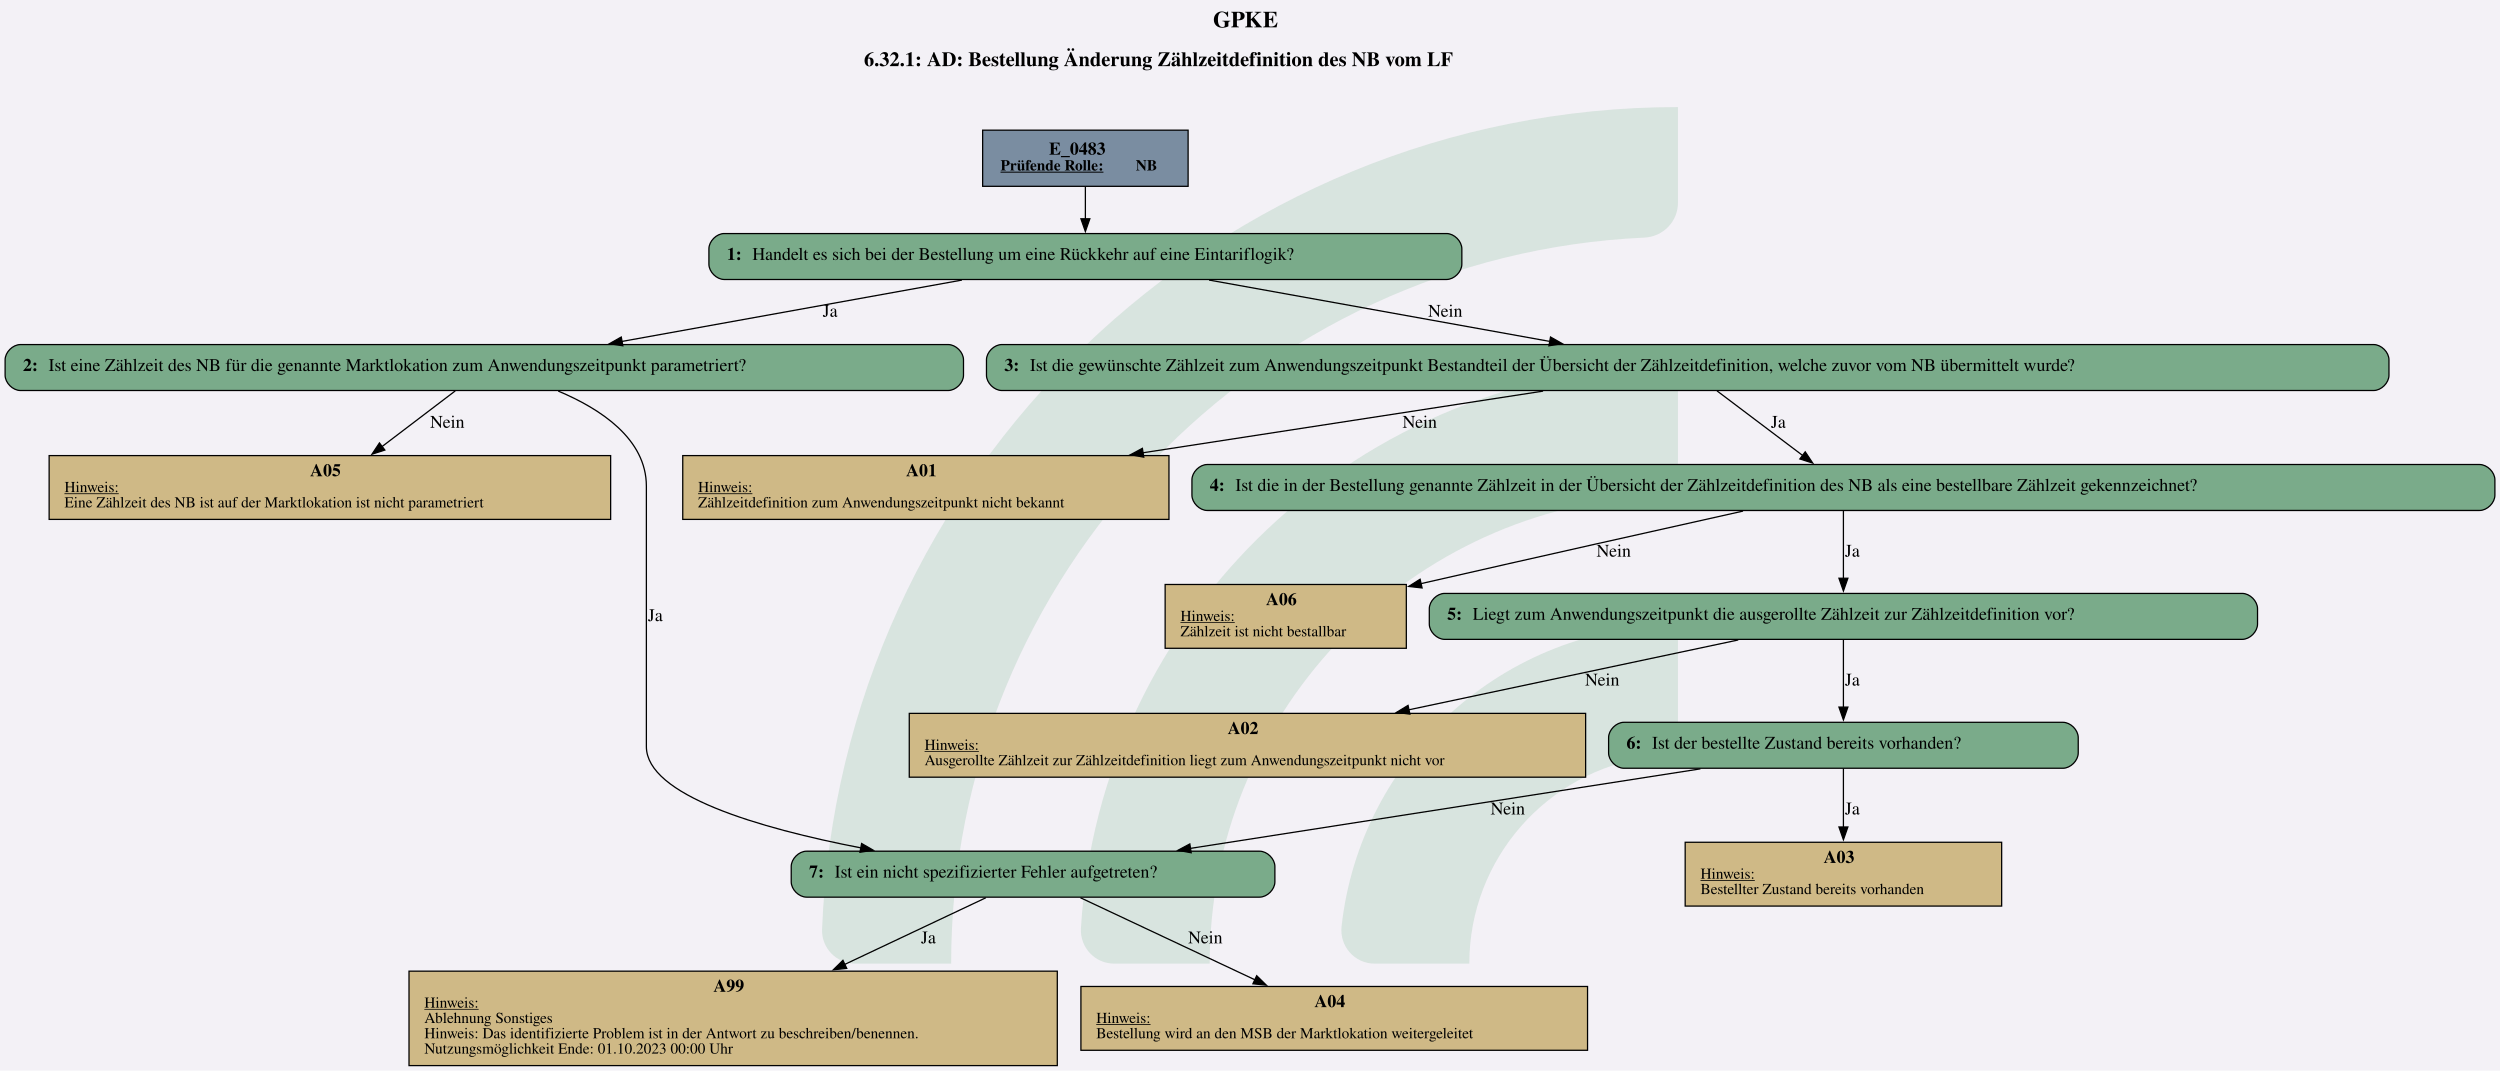
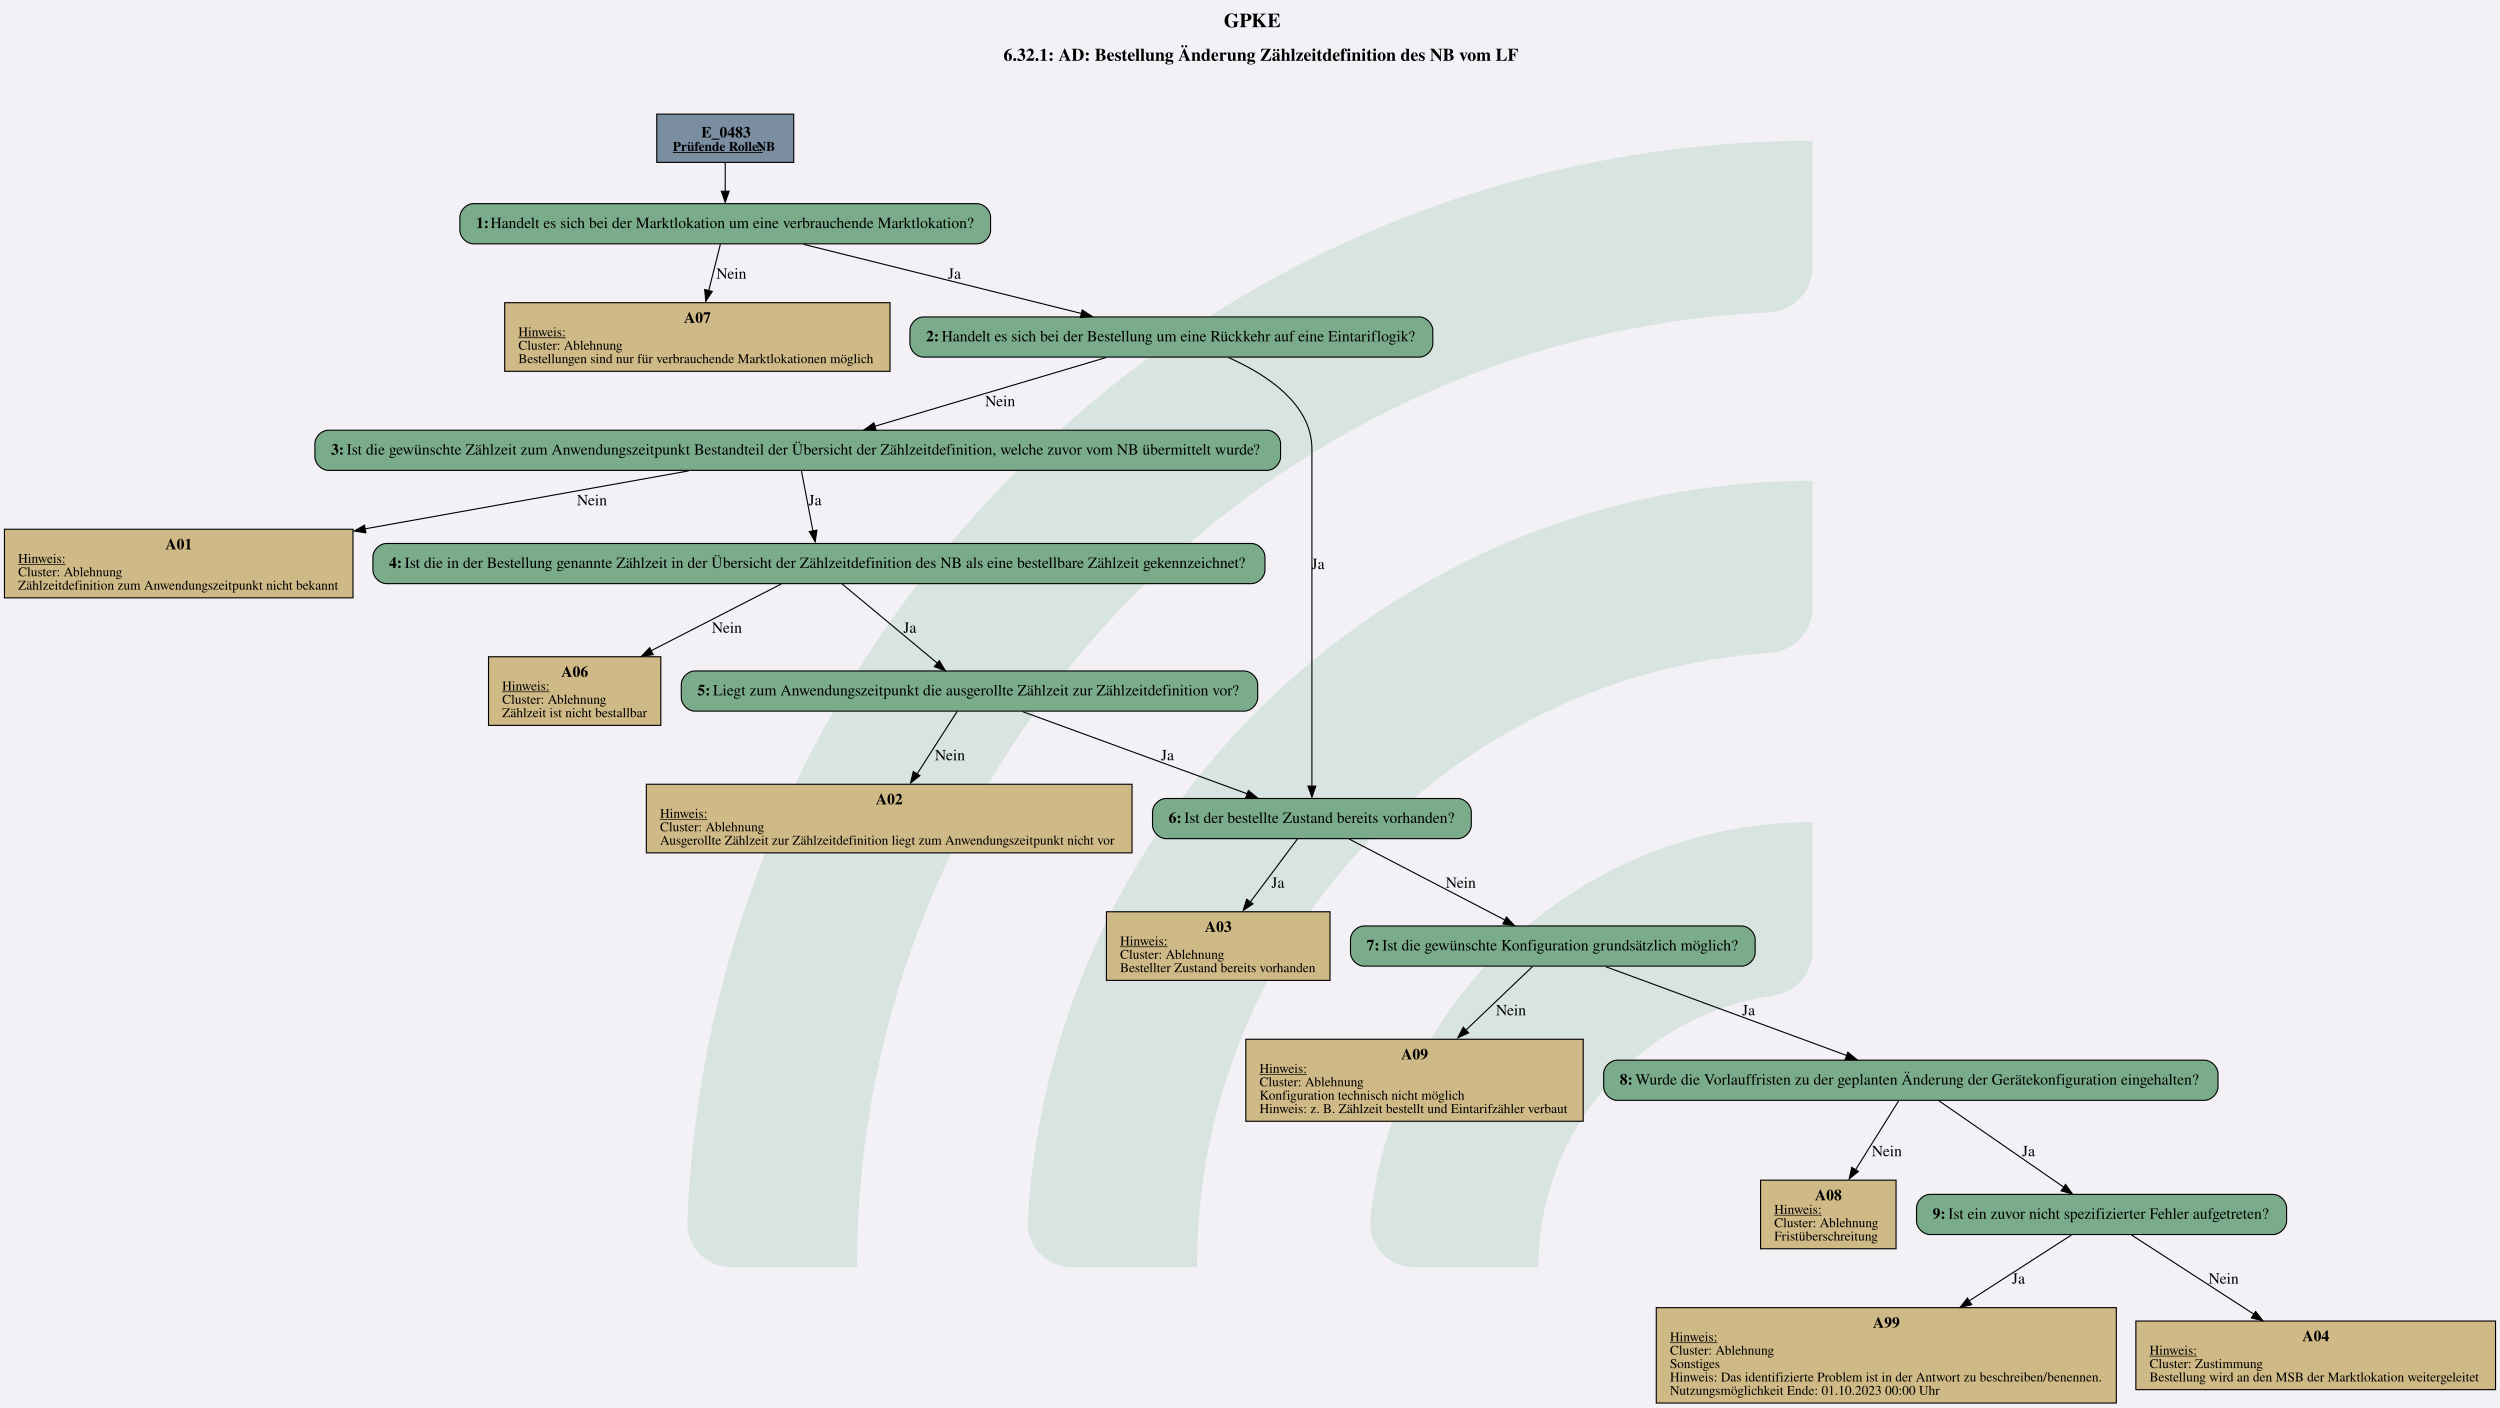
- <svg xmlns="http://www.w3.org/2000/svg" version="1.1" width="2612.0px" viewBox="0 0 2612.0 1118.667" height="1118.667px">
+ <svg xmlns="http://www.w3.org/2000/svg" version="1.1" width="2988.0px" viewBox="0 0 2988.0 1682.667" height="1682.667px">
  <g>
-     <svg version="1.1" width="2612.0px" viewBox="0 0 2612.0 1118.667" height="1118.667px">
-       <polygon fill="#f3f1f6" points="0,0 2612.0,0 2612.0,1118.667 0,1118.667" />
+     <svg version="1.1" width="2988.0px" viewBox="0 0 2988.0 1682.667" height="1682.667px">
+       <polygon fill="#f3f1f6" points="0,0 2988.0,0 2988.0,1682.667 0,1682.667" />
      <g>
-         <g transform="translate(858.8652, 111.8667) scale(1 1) translate(0, 0) scale(5.0593 5.0593) ">
+         <g transform="translate(821.4326, 168.2667) scale(1 1) translate(0, 0) scale(7.610055 7.610055) ">
          <defs id="defs2">
            <clipPath clipPathUnits="userSpaceOnUse" id="clipPath23">
              <path d="M 0,568.156 H 579.236 V 0 H 0 Z" id="path21" />
            </clipPath>
          </defs>
          <g id="layer1" transform="translate(-16.54194,-55.30527)">
            <g id="g19" clip-path="url(#clipPath23)" transform="matrix(0.3527778,0,0,-0.3527778,0.01017023,243.7368)" style="opacity:0.2">
              <g id="g25" transform="translate(122.444,32.7195)">
                <path d="m 0,0 h -56.104 c -11,0 -19.898,9.123 -19.463,20.115 10.594,267.191 231.277,481.302 501.029,481.302 v -56.02 c 0,-10.98 -8.688,-19.892 -19.658,-20.393 C 180.29,414.697 0,228.005 0,0" style="fill:#6ead83;fill-opacity:1;fill-rule:nonzero;stroke:none" id="path27" />
              </g>
              <g id="g29" transform="translate(273.7828,32.7195)">
                <path d="m 0,0 h -55.926 c -11.228,0 -20.091,9.482 -19.435,20.69 10.744,183.439 163.389,329.388 349.485,329.388 v -56.263 c 0,-10.709 -8.273,-19.617 -18.957,-20.35 C 112.819,263.696 0,144.774 0,0" style="fill:#6ead83;fill-opacity:1;fill-rule:nonzero;stroke:none" id="path31" />
              </g>
              <g id="g33" transform="translate(425.7667,32.7195)">
                <path d="m 0,0 h -55.445 c -11.653,0 -20.604,10.17 -19.334,21.753 10.866,99.032 95.031,176.341 196.919,176.341 v -57.011 c 0,-10.046 -7.283,-18.755 -17.229,-20.165 C 45.688,112.522 0,61.497 0,0" style="fill:#6ead83;fill-opacity:1;fill-rule:nonzero;stroke:none" id="path35" />
              </g>
            </g>
          </g>
        </g>
-         <svg width="1959pt" height="839pt" viewBox="0.00 0.00 1959.00 839.00">
-           <g id="graph0" class="graph" transform="scale(1 1) rotate(0) translate(4 835)">
-             <text text-anchor="start" x="946.5" y="-813.6" font-family="Times,serif" font-weight="bold" font-size="18.00">GPKE</text>
-             <text text-anchor="start" x="673" y="-783.2" font-family="Times,serif" font-weight="bold" font-size="16.00">6.32.1: AD: Bestellung Änderung Zählzeitdefinition des NB vom LF</text>
+         <svg width="2241pt" height="1262pt" viewBox="0.00 0.00 2241.48 1261.64">
+           <g id="graph0" class="graph" transform="scale(1 1) rotate(0) translate(4 1257.64)">
+             <text text-anchor="start" x="1093.24" y="-1233.54" font-family="Times,serif" font-weight="bold" font-size="18.00">GPKE</text>
+             <text text-anchor="start" x="895.74" y="-1203.44" font-family="Times,serif" font-weight="bold" font-size="16.00">6.32.1: AD: Bestellung Änderung Zählzeitdefinition des NB vom LF</text>
            <g id="node1" class="node">
-               <polygon fill="#7a8da1" stroke="black" points="927,-733 766,-733 766,-689 927,-689 927,-733" />
-               <text text-anchor="start" x="818" y="-713.8" font-family="Times,serif" font-weight="bold" font-size="14.00">E_0483</text>
-               <text text-anchor="start" x="780" y="-701.4" font-family="Times,serif" font-weight="bold" text-decoration="underline" font-size="12.00">Prüfende Rolle:</text>
-               <text text-anchor="start" x="886" y="-701.4" font-family="Times,serif" font-weight="bold" font-size="12.00"> NB</text>
+               <polygon fill="#7a8da1" stroke="black" points="707.64,-1155.64 584.84,-1155.64 584.84,-1112.36 707.64,-1112.36 707.64,-1155.64" />
+               <text text-anchor="start" x="624.74" y="-1134.7" font-family="Times,serif" font-weight="bold" font-size="14.00">E_0483</text>
+               <text text-anchor="start" x="599.24" y="-1122.6" font-family="Times,serif" font-weight="bold" text-decoration="underline" font-size="12.00">Prüfende Rolle:</text>
+               <text text-anchor="start" x="674.24" y="-1122.6" font-family="Times,serif" font-weight="bold" font-size="12.00"> NB</text>
            </g>
            <g id="node2" class="node">
-               <path fill="#7aab8a" stroke="black" d="M1129.5,-652C1129.5,-652 563.5,-652 563.5,-652 557.5,-652 551.5,-646 551.5,-640 551.5,-640 551.5,-628 551.5,-628 551.5,-622 557.5,-616 563.5,-616 563.5,-616 1129.5,-616 1129.5,-616 1135.5,-616 1141.5,-622 1141.5,-628 1141.5,-628 1141.5,-640 1141.5,-640 1141.5,-646 1135.5,-652 1129.5,-652" />
-               <text text-anchor="start" x="565.5" y="-631.3" font-family="Times,serif" font-weight="bold" font-size="14.00">1: </text>
-               <text text-anchor="start" x="585.5" y="-631.3" font-family="Times,serif" font-size="14.00">Handelt es sich bei der Bestellung um eine Rückkehr auf eine Eintariflogik?</text>
+               <path fill="#7aab8a" stroke="black" d="M872.14,-1075.36C872.14,-1075.36 420.34,-1075.36 420.34,-1075.36 414.34,-1075.36 408.34,-1069.36 408.34,-1063.36 408.34,-1063.36 408.34,-1051.36 408.34,-1051.36 408.34,-1045.36 414.34,-1039.36 420.34,-1039.36 420.34,-1039.36 872.14,-1039.36 872.14,-1039.36 878.14,-1039.36 884.14,-1045.36 884.14,-1051.36 884.14,-1051.36 884.14,-1063.36 884.14,-1063.36 884.14,-1069.36 878.14,-1075.36 872.14,-1075.36" />
+               <text text-anchor="start" x="422.74" y="-1053.46" font-family="Times,serif" font-weight="bold" font-size="14.00">1: </text>
+               <text text-anchor="start" x="435.74" y="-1053.46" font-family="Times,serif" font-size="14.00">Handelt es sich bei der Marktlokation um eine verbrauchende Marktlokation?</text>
            </g>
            <g id="edge1" class="edge">
-               <path fill="none" stroke="black" d="M846.5,-688.71C846.5,-680.82 846.5,-671.75 846.5,-663.33" />
-               <polygon fill="black" stroke="black" points="850,-663.57 846.5,-653.57 843,-663.57 850,-663.57" />
+               <path fill="none" stroke="black" d="M646.24,-1112.21C646.24,-1104.17 646.24,-1094.85 646.24,-1086.25" />
+               <polygon fill="black" stroke="black" points="649.74,-1086.52 646.24,-1076.52 642.74,-1086.52 649.74,-1086.52" />
            </g>
            <g id="node3" class="node">
-               <path fill="#7aab8a" stroke="black" d="M739,-565C739,-565 12,-565 12,-565 6,-565 0,-559 0,-553 0,-553 0,-541 0,-541 0,-535 6,-529 12,-529 12,-529 739,-529 739,-529 745,-529 751,-535 751,-541 751,-541 751,-553 751,-553 751,-559 745,-565 739,-565" />
-               <text text-anchor="start" x="14" y="-544.3" font-family="Times,serif" font-weight="bold" font-size="14.00">2: </text>
-               <text text-anchor="start" x="34" y="-544.3" font-family="Times,serif" font-size="14.00">Ist eine Zählzeit des NB für die genannte Marktlokation zum Anwendungszeitpunkt parametriert?</text>
+               <polygon fill="#cfb986" stroke="black" points="793.98,-986.56 448.5,-986.56 448.5,-925.04 793.98,-925.04 793.98,-986.56" />
+               <text text-anchor="start" x="609.24" y="-968.5" font-family="Times,serif" font-weight="bold" font-size="14.00">A07</text>
+               <text text-anchor="start" x="460.74" y="-956.4" font-family="Times,serif" text-decoration="underline" font-size="12.00">Hinweis:</text>
+               <text text-anchor="start" x="460.74" y="-944.4" font-family="Times,serif" font-size="12.00">Cluster: Ablehnung </text>
+               <text text-anchor="start" x="460.74" y="-932.4" font-family="Times,serif" font-size="12.00">Bestellungen sind nur für verbrauchende Marktlokationen möglich</text>
            </g>
            <g id="edge2" class="edge">
-               <path fill="none" stroke="black" d="M749.76,-615.54C672.24,-601.55 563.54,-581.93 483.24,-567.44" />
-               <polygon fill="black" stroke="black" points="484.06,-564.04 473.6,-565.7 482.82,-570.92 484.06,-564.04" />
-               <text text-anchor="middle" x="646.5" y="-586.8" font-family="Times,serif" font-size="14.00">Ja</text>
+               <path fill="none" stroke="black" d="M641.89,-1039.02C638.98,-1027.45 635.04,-1011.75 631.38,-997.16" />
+               <polygon fill="black" stroke="black" points="634.61,-996.66 628.78,-987.81 627.82,-998.37 634.61,-996.66" />
+               <text text-anchor="middle" x="651.74" y="-1008.06" font-family="Times,serif" font-size="14.00">Nein</text>
+             </g>
+             <g id="node4" class="node">
+               <path fill="#7aab8a" stroke="black" d="M1268.64,-973.8C1268.64,-973.8 823.84,-973.8 823.84,-973.8 817.84,-973.8 811.84,-967.8 811.84,-961.8 811.84,-961.8 811.84,-949.8 811.84,-949.8 811.84,-943.8 817.84,-937.8 823.84,-937.8 823.84,-937.8 1268.64,-937.8 1268.64,-937.8 1274.64,-937.8 1280.64,-943.8 1280.64,-949.8 1280.64,-949.8 1280.64,-961.8 1280.64,-961.8 1280.64,-967.8 1274.64,-973.8 1268.64,-973.8" />
+               <text text-anchor="start" x="826.24" y="-951.9" font-family="Times,serif" font-weight="bold" font-size="14.00">2: </text>
+               <text text-anchor="start" x="840.24" y="-951.9" font-family="Times,serif" font-size="14.00">Handelt es sich bei der Bestellung um eine Rückkehr auf eine Eintariflogik?</text>
+             </g>
+             <g id="edge3" class="edge">
+               <path fill="none" stroke="black" d="M716.37,-1038.9C785.99,-1021.58 892.6,-995.04 965.66,-976.86" />
+               <polygon fill="black" stroke="black" points="966.33,-980.05 975.19,-974.24 964.64,-973.25 966.33,-980.05" />
+               <text text-anchor="middle" x="851.74" y="-1008.06" font-family="Times,serif" font-size="14.00">Ja</text>
            </g>
            <g id="node5" class="node">
-               <path fill="#7aab8a" stroke="black" d="M1856,-565C1856,-565 781,-565 781,-565 775,-565 769,-559 769,-553 769,-553 769,-541 769,-541 769,-535 775,-529 781,-529 781,-529 1856,-529 1856,-529 1862,-529 1868,-535 1868,-541 1868,-541 1868,-553 1868,-553 1868,-559 1862,-565 1856,-565" />
-               <text text-anchor="start" x="783" y="-544.3" font-family="Times,serif" font-weight="bold" font-size="14.00">3: </text>
-               <text text-anchor="start" x="803" y="-544.3" font-family="Times,serif" font-size="14.00">Ist die gewünschte Zählzeit zum Anwendungszeitpunkt Bestandteil der Übersicht der Zählzeitdefinition, welche zuvor vom NB übermittelt wurde?</text>
-             </g>
-             <g id="edge3" class="edge">
-               <path fill="none" stroke="black" d="M943.44,-615.54C1021.13,-601.55 1130.06,-581.93 1210.53,-567.44" />
-               <polygon fill="black" stroke="black" points="1210.98,-570.92 1220.2,-565.7 1209.74,-564.03 1210.98,-570.92" />
-               <text text-anchor="middle" x="1128.5" y="-586.8" font-family="Times,serif" font-size="14.00">Nein</text>
-             </g>
-             <g id="node4" class="node">
-               <polygon fill="#cfb986" stroke="black" points="474.5,-478 34.5,-478 34.5,-428 474.5,-428 474.5,-478" />
-               <text text-anchor="start" x="239" y="-461.8" font-family="Times,serif" font-weight="bold" font-size="14.00">A05</text>
-               <text text-anchor="start" x="46.5" y="-449.4" font-family="Times,serif" text-decoration="underline" font-size="12.00">Hinweis:</text>
-               <text text-anchor="start" x="46.5" y="-437.4" font-family="Times,serif" font-size="12.00">Eine Zählzeit des NB ist auf der Marktlokation ist nicht parametriert</text>
+               <path fill="#7aab8a" stroke="black" d="M1132.14,-872.24C1132.14,-872.24 290.34,-872.24 290.34,-872.24 284.34,-872.24 278.34,-866.24 278.34,-860.24 278.34,-860.24 278.34,-848.24 278.34,-848.24 278.34,-842.24 284.34,-836.24 290.34,-836.24 290.34,-836.24 1132.14,-836.24 1132.14,-836.24 1138.14,-836.24 1144.14,-842.24 1144.14,-848.24 1144.14,-848.24 1144.14,-860.24 1144.14,-860.24 1144.14,-866.24 1138.14,-872.24 1132.14,-872.24" />
+               <text text-anchor="start" x="292.74" y="-850.34" font-family="Times,serif" font-weight="bold" font-size="14.00">3: </text>
+               <text text-anchor="start" x="306.74" y="-850.34" font-family="Times,serif" font-size="14.00">Ist die gewünschte Zählzeit zum Anwendungszeitpunkt Bestandteil der Übersicht der Zählzeitdefinition, welche zuvor vom NB übermittelt wurde?</text>
+             </g>
+             <g id="edge5" class="edge">
+               <path fill="none" stroke="black" d="M987.5,-937.34C929.68,-920.16 841.38,-893.92 780.24,-875.75" />
+               <polygon fill="black" stroke="black" points="781.49,-872.17 770.91,-872.68 779.5,-878.88 781.49,-872.17" />
+               <text text-anchor="middle" x="892.74" y="-893.74" font-family="Times,serif" font-size="14.00">Nein</text>
+             </g>
+             <g id="node11" class="node">
+               <path fill="#7aab8a" stroke="black" d="M1303.14,-542.04C1303.14,-542.04 1041.34,-542.04 1041.34,-542.04 1035.34,-542.04 1029.34,-536.04 1029.34,-530.04 1029.34,-530.04 1029.34,-518.04 1029.34,-518.04 1029.34,-512.04 1035.34,-506.04 1041.34,-506.04 1041.34,-506.04 1303.14,-506.04 1303.14,-506.04 1309.14,-506.04 1315.14,-512.04 1315.14,-518.04 1315.14,-518.04 1315.14,-530.04 1315.14,-530.04 1315.14,-536.04 1309.14,-542.04 1303.14,-542.04" />
+               <text text-anchor="start" x="1043.74" y="-520.14" font-family="Times,serif" font-weight="bold" font-size="14.00">6: </text>
+               <text text-anchor="start" x="1057.74" y="-520.14" font-family="Times,serif" font-size="14.00">Ist der bestellte Zustand bereits vorhanden?</text>
            </g>
            <g id="edge4" class="edge">
-               <path fill="none" stroke="black" d="M352.74,-528.7C336.62,-516.44 314.55,-499.66 295.41,-485.11" />
-               <polygon fill="black" stroke="black" points="297.57,-482.35 287.49,-479.09 293.34,-487.92 297.57,-482.35" />
-               <text text-anchor="middle" x="346.5" y="-499.8" font-family="Times,serif" font-size="14.00">Nein</text>
+               <path fill="none" stroke="black" d="M1097.49,-937.36C1132.37,-921.87 1172.24,-895.39 1172.24,-855.24 1172.24,-855.24 1172.24,-855.24 1172.24,-637.36 1172.24,-608.63 1172.24,-575.77 1172.24,-553.05" />
+               <polygon fill="black" stroke="black" points="1175.74,-553.17 1172.24,-543.17 1168.74,-553.17 1175.74,-553.17" />
+               <text text-anchor="middle" x="1177.74" y="-747.78" font-family="Times,serif" font-size="14.00">Ja</text>
+             </g>
+             <g id="node6" class="node">
+               <polygon fill="#cfb986" stroke="black" points="312.48,-783.44 0,-783.44 0,-721.92 312.48,-721.92 312.48,-783.44" />
+               <text text-anchor="start" x="144.24" y="-765.38" font-family="Times,serif" font-weight="bold" font-size="14.00">A01</text>
+               <text text-anchor="start" x="12.24" y="-753.28" font-family="Times,serif" text-decoration="underline" font-size="12.00">Hinweis:</text>
+               <text text-anchor="start" x="12.24" y="-741.28" font-family="Times,serif" font-size="12.00">Cluster: Ablehnung </text>
+               <text text-anchor="start" x="12.24" y="-729.28" font-family="Times,serif" font-size="12.00">Zählzeitdefinition zum Anwendungszeitpunkt nicht bekannt</text>
+             </g>
+             <g id="edge6" class="edge">
+               <path fill="none" stroke="black" d="M613.46,-835.78C537.2,-822.15 428.28,-802.67 323.36,-783.82" />
+               <polygon fill="black" stroke="black" points="324.03,-780.2 313.57,-781.88 322.79,-787.09 324.03,-780.2" />
+               <text text-anchor="middle" x="526.74" y="-804.94" font-family="Times,serif" font-size="14.00">Nein</text>
+             </g>
+             <g id="node7" class="node">
+               <path fill="#7aab8a" stroke="black" d="M1118.14,-770.68C1118.14,-770.68 342.34,-770.68 342.34,-770.68 336.34,-770.68 330.34,-764.68 330.34,-758.68 330.34,-758.68 330.34,-746.68 330.34,-746.68 330.34,-740.68 336.34,-734.68 342.34,-734.68 342.34,-734.68 1118.14,-734.68 1118.14,-734.68 1124.14,-734.68 1130.14,-740.68 1130.14,-746.68 1130.14,-746.68 1130.14,-758.68 1130.14,-758.68 1130.14,-764.68 1124.14,-770.68 1118.14,-770.68" />
+               <text text-anchor="start" x="344.74" y="-748.78" font-family="Times,serif" font-weight="bold" font-size="14.00">4: </text>
+               <text text-anchor="start" x="358.74" y="-748.78" font-family="Times,serif" font-size="14.00">Ist die in der Bestellung genannte Zählzeit in der Übersicht der Zählzeitdefinition des NB als eine bestellbare Zählzeit gekennzeichnet?</text>
+             </g>
+             <g id="edge7" class="edge">
+               <path fill="none" stroke="black" d="M714.55,-835.9C717.39,-821 721.55,-799.23 724.87,-781.84" />
+               <polygon fill="black" stroke="black" points="728.47,-782.64 726.9,-772.16 721.59,-781.32 728.47,-782.64" />
+               <text text-anchor="middle" x="726.74" y="-804.94" font-family="Times,serif" font-size="14.00">Ja</text>
+             </g>
+             <g id="node8" class="node">
+               <polygon fill="#cfb986" stroke="black" points="588.48,-669.12 434,-669.12 434,-607.6 588.48,-607.6 588.48,-669.12" />
+               <text text-anchor="start" x="499.24" y="-651.06" font-family="Times,serif" font-weight="bold" font-size="14.00">A06</text>
+               <text text-anchor="start" x="446.24" y="-638.96" font-family="Times,serif" text-decoration="underline" font-size="12.00">Hinweis:</text>
+               <text text-anchor="start" x="446.24" y="-626.96" font-family="Times,serif" font-size="12.00">Cluster: Ablehnung </text>
+               <text text-anchor="start" x="446.24" y="-614.96" font-family="Times,serif" font-size="12.00">Zählzeit ist nicht bestallbar</text>
+             </g>
+             <g id="edge8" class="edge">
+               <path fill="none" stroke="black" d="M696.5,-734.38C665.53,-718.49 618.7,-694.47 579.87,-674.56" />
+               <polygon fill="black" stroke="black" points="581.68,-671.04 571.19,-669.59 578.49,-677.27 581.68,-671.04" />
+               <text text-anchor="middle" x="647.74" y="-690.62" font-family="Times,serif" font-size="14.00">Nein</text>
+             </g>
+             <g id="node9" class="node">
+               <path fill="#7aab8a" stroke="black" d="M1111.64,-656.36C1111.64,-656.36 618.84,-656.36 618.84,-656.36 612.84,-656.36 606.84,-650.36 606.84,-644.36 606.84,-644.36 606.84,-632.36 606.84,-632.36 606.84,-626.36 612.84,-620.36 618.84,-620.36 618.84,-620.36 1111.64,-620.36 1111.64,-620.36 1117.64,-620.36 1123.64,-626.36 1123.64,-632.36 1123.64,-632.36 1123.64,-644.36 1123.64,-644.36 1123.64,-650.36 1117.64,-656.36 1111.64,-656.36" />
+               <text text-anchor="start" x="621.24" y="-634.46" font-family="Times,serif" font-weight="bold" font-size="14.00">5: </text>
+               <text text-anchor="start" x="635.24" y="-634.46" font-family="Times,serif" font-size="14.00">Liegt zum Anwendungszeitpunkt die ausgerollte Zählzeit zur Zählzeitdefinition vor?</text>
+             </g>
+             <g id="edge9" class="edge">
+               <path fill="none" stroke="black" d="M751.04,-734.38C773.9,-715.36 810.77,-684.68 836.41,-663.35" />
+               <polygon fill="black" stroke="black" points="838.19,-665.59 843.64,-656.5 833.71,-660.2 838.19,-665.59" />
+               <text text-anchor="middle" x="811.74" y="-690.62" font-family="Times,serif" font-size="14.00">Ja</text>
+             </g>
+             <g id="node10" class="node">
+               <polygon fill="#cfb986" stroke="black" points="1010.98,-554.8 575.5,-554.8 575.5,-493.28 1010.98,-493.28 1010.98,-554.8" />
+               <text text-anchor="start" x="781.24" y="-536.74" font-family="Times,serif" font-weight="bold" font-size="14.00">A02</text>
+               <text text-anchor="start" x="587.74" y="-524.64" font-family="Times,serif" text-decoration="underline" font-size="12.00">Hinweis:</text>
+               <text text-anchor="start" x="587.74" y="-512.64" font-family="Times,serif" font-size="12.00">Cluster: Ablehnung </text>
+               <text text-anchor="start" x="587.74" y="-500.64" font-family="Times,serif" font-size="12.00">Ausgerollte Zählzeit zur Zählzeitdefinition liegt zum Anwendungszeitpunkt nicht vor</text>
+             </g>
+             <g id="edge10" class="edge">
+               <path fill="none" stroke="black" d="M854.3,-620.3C844.77,-605.43 830.58,-583.29 818.28,-564.1" />
+               <polygon fill="black" stroke="black" points="820.76,-562.49 812.42,-555.96 814.87,-566.27 820.76,-562.49" />
+               <text text-anchor="middle" x="847.74" y="-576.3" font-family="Times,serif" font-size="14.00">Nein</text>
+             </g>
+             <g id="edge11" class="edge">
+               <path fill="none" stroke="black" d="M912.87,-619.93C967.21,-600.05 1056.05,-567.55 1114.34,-546.22" />
+               <polygon fill="black" stroke="black" points="1115.31,-549.23 1123.5,-542.51 1112.9,-542.66 1115.31,-549.23" />
+               <text text-anchor="middle" x="1042.74" y="-576.3" font-family="Times,serif" font-size="14.00">Ja</text>
+             </g>
+             <g id="node12" class="node">
+               <polygon fill="#cfb986" stroke="black" points="1188.48,-440.48 988,-440.48 988,-378.96 1188.48,-378.96 1188.48,-440.48" />
+               <text text-anchor="start" x="1076.24" y="-422.42" font-family="Times,serif" font-weight="bold" font-size="14.00">A03</text>
+               <text text-anchor="start" x="1000.24" y="-410.32" font-family="Times,serif" text-decoration="underline" font-size="12.00">Hinweis:</text>
+               <text text-anchor="start" x="1000.24" y="-398.32" font-family="Times,serif" font-size="12.00">Cluster: Ablehnung </text>
+               <text text-anchor="start" x="1000.24" y="-386.32" font-family="Times,serif" font-size="12.00">Bestellter Zustand bereits vorhanden</text>
+             </g>
+             <g id="edge12" class="edge">
+               <path fill="none" stroke="black" d="M1159.48,-505.98C1148.26,-490.97 1131.5,-468.57 1117.06,-449.26" />
+               <polygon fill="black" stroke="black" points="1119.41,-447.55 1110.62,-441.64 1113.8,-451.75 1119.41,-447.55" />
+               <text text-anchor="middle" x="1141.74" y="-461.98" font-family="Times,serif" font-size="14.00">Ja</text>
            </g>
            <g id="node13" class="node">
-               <path fill="#7aab8a" stroke="black" d="M983,-168C983,-168 628,-168 628,-168 622,-168 616,-162 616,-156 616,-156 616,-144 616,-144 616,-138 622,-132 628,-132 628,-132 983,-132 983,-132 989,-132 995,-138 995,-144 995,-144 995,-156 995,-156 995,-162 989,-168 983,-168" />
-               <text text-anchor="start" x="630" y="-147.3" font-family="Times,serif" font-weight="bold" font-size="14.00">7: </text>
-               <text text-anchor="start" x="650" y="-147.3" font-family="Times,serif" font-size="14.00">Ist ein nicht spezifizierter Fehler aufgetreten?</text>
-             </g>
-             <g id="edge5" class="edge">
-               <path fill="none" stroke="black" d="M433.43,-528.56C466.92,-514.5 502.5,-490.89 502.5,-454 502.5,-454 502.5,-454 502.5,-250 502.5,-211.93 590,-186.19 670.96,-170.52" />
-               <polygon fill="black" stroke="black" points="671.16,-174.04 680.33,-168.75 669.86,-167.16 671.16,-174.04" />
-               <text text-anchor="middle" x="509.5" y="-348.3" font-family="Times,serif" font-size="14.00">Ja</text>
-             </g>
-             <g id="node6" class="node">
-               <polygon fill="#cfb986" stroke="black" points="912,-478 531,-478 531,-428 912,-428 912,-478" />
-               <text text-anchor="start" x="706" y="-461.8" font-family="Times,serif" font-weight="bold" font-size="14.00">A01</text>
-               <text text-anchor="start" x="543" y="-449.4" font-family="Times,serif" text-decoration="underline" font-size="12.00">Hinweis:</text>
-               <text text-anchor="start" x="543" y="-437.4" font-family="Times,serif" font-size="12.00">Zählzeitdefinition zum Anwendungszeitpunkt nicht bekannt</text>
-             </g>
-             <g id="edge6" class="edge">
-               <path fill="none" stroke="black" d="M1205.16,-528.53C1116.58,-514.88 992.05,-495.69 891.53,-480.2" />
-               <polygon fill="black" stroke="black" points="892.25,-476.77 881.83,-478.71 891.18,-483.69 892.25,-476.77" />
-               <text text-anchor="middle" x="1108.5" y="-499.8" font-family="Times,serif" font-size="14.00">Nein</text>
-             </g>
-             <g id="node7" class="node">
-               <path fill="#7aab8a" stroke="black" d="M1939,-471C1939,-471 942,-471 942,-471 936,-471 930,-465 930,-459 930,-459 930,-447 930,-447 930,-441 936,-435 942,-435 942,-435 1939,-435 1939,-435 1945,-435 1951,-441 1951,-447 1951,-447 1951,-459 1951,-459 1951,-465 1945,-471 1939,-471" />
-               <text text-anchor="start" x="944" y="-450.3" font-family="Times,serif" font-weight="bold" font-size="14.00">4: </text>
-               <text text-anchor="start" x="964" y="-450.3" font-family="Times,serif" font-size="14.00">Ist die in der Bestellung genannte Zählzeit in der Übersicht der Zählzeitdefinition des NB als eine bestellbare Zählzeit gekennzeichnet?</text>
-             </g>
-             <g id="edge7" class="edge">
-               <path fill="none" stroke="black" d="M1341.45,-528.7C1360.45,-514.37 1387.65,-493.86 1408.74,-477.95" />
-               <polygon fill="black" stroke="black" points="1410.57,-480.95 1416.45,-472.14 1406.36,-475.36 1410.57,-480.95" />
-               <text text-anchor="middle" x="1389.5" y="-499.8" font-family="Times,serif" font-size="14.00">Ja</text>
-             </g>
-             <g id="node8" class="node">
-               <polygon fill="#cfb986" stroke="black" points="1098,-377 909,-377 909,-327 1098,-327 1098,-377" />
-               <text text-anchor="start" x="988" y="-360.8" font-family="Times,serif" font-weight="bold" font-size="14.00">A06</text>
-               <text text-anchor="start" x="921" y="-348.4" font-family="Times,serif" text-decoration="underline" font-size="12.00">Hinweis:</text>
-               <text text-anchor="start" x="921" y="-336.4" font-family="Times,serif" font-size="12.00">Zählzeit ist nicht bestallbar</text>
-             </g>
-             <g id="edge8" class="edge">
-               <path fill="none" stroke="black" d="M1361.84,-434.52C1296.78,-420.03 1201.62,-398.72 1109.55,-377.69" />
-               <polygon fill="black" stroke="black" points="1110.35,-374.28 1099.82,-375.47 1108.79,-381.11 1110.35,-374.28" />
-               <text text-anchor="middle" x="1260.5" y="-398.8" font-family="Times,serif" font-size="14.00">Nein</text>
-             </g>
-             <g id="node9" class="node">
-               <path fill="#7aab8a" stroke="black" d="M1753,-370C1753,-370 1128,-370 1128,-370 1122,-370 1116,-364 1116,-358 1116,-358 1116,-346 1116,-346 1116,-340 1122,-334 1128,-334 1128,-334 1753,-334 1753,-334 1759,-334 1765,-340 1765,-346 1765,-346 1765,-358 1765,-358 1765,-364 1759,-370 1753,-370" />
-               <text text-anchor="start" x="1130" y="-349.3" font-family="Times,serif" font-weight="bold" font-size="14.00">5: </text>
-               <text text-anchor="start" x="1150" y="-349.3" font-family="Times,serif" font-size="14.00">Liegt zum Anwendungszeitpunkt die ausgerollte Zählzeit zur Zählzeitdefinition vor?</text>
-             </g>
-             <g id="edge9" class="edge">
-               <path fill="none" stroke="black" d="M1440.5,-434.76C1440.5,-420.08 1440.5,-398.71 1440.5,-381.5" />
-               <polygon fill="black" stroke="black" points="1444,-381.89 1440.5,-371.89 1437,-381.89 1444,-381.89" />
-               <text text-anchor="middle" x="1447.5" y="-398.8" font-family="Times,serif" font-size="14.00">Ja</text>
-             </g>
-             <g id="node10" class="node">
-               <polygon fill="#cfb986" stroke="black" points="1238.5,-276 708.5,-276 708.5,-226 1238.5,-226 1238.5,-276" />
-               <text text-anchor="start" x="958" y="-259.8" font-family="Times,serif" font-weight="bold" font-size="14.00">A02</text>
-               <text text-anchor="start" x="720.5" y="-247.4" font-family="Times,serif" text-decoration="underline" font-size="12.00">Hinweis:</text>
-               <text text-anchor="start" x="720.5" y="-235.4" font-family="Times,serif" font-size="12.00">Ausgerollte Zählzeit zur Zählzeitdefinition liegt zum Anwendungszeitpunkt nicht vor</text>
-             </g>
-             <g id="edge10" class="edge">
-               <path fill="none" stroke="black" d="M1358.08,-333.53C1286.61,-318.38 1182.04,-296.21 1099.98,-278.81" />
-               <polygon fill="black" stroke="black" points="1100.8,-275.41 1090.29,-276.76 1099.35,-282.26 1100.8,-275.41" />
-               <text text-anchor="middle" x="1251.5" y="-297.8" font-family="Times,serif" font-size="14.00">Nein</text>
-             </g>
-             <g id="node11" class="node">
-               <path fill="#7aab8a" stroke="black" d="M1612.5,-269C1612.5,-269 1268.5,-269 1268.5,-269 1262.5,-269 1256.5,-263 1256.5,-257 1256.5,-257 1256.5,-245 1256.5,-245 1256.5,-239 1262.5,-233 1268.5,-233 1268.5,-233 1612.5,-233 1612.5,-233 1618.5,-233 1624.5,-239 1624.5,-245 1624.5,-245 1624.5,-257 1624.5,-257 1624.5,-263 1618.5,-269 1612.5,-269" />
-               <text text-anchor="start" x="1270.5" y="-248.3" font-family="Times,serif" font-weight="bold" font-size="14.00">6: </text>
-               <text text-anchor="start" x="1290.5" y="-248.3" font-family="Times,serif" font-size="14.00">Ist der bestellte Zustand bereits vorhanden?</text>
-             </g>
-             <g id="edge11" class="edge">
-               <path fill="none" stroke="black" d="M1440.5,-333.76C1440.5,-319.08 1440.5,-297.71 1440.5,-280.5" />
-               <polygon fill="black" stroke="black" points="1444,-280.89 1440.5,-270.89 1437,-280.89 1444,-280.89" />
-               <text text-anchor="middle" x="1447.5" y="-297.8" font-family="Times,serif" font-size="14.00">Ja</text>
-             </g>
-             <g id="node12" class="node">
-               <polygon fill="#cfb986" stroke="black" points="1564.5,-175 1316.5,-175 1316.5,-125 1564.5,-125 1564.5,-175" />
-               <text text-anchor="start" x="1425" y="-158.8" font-family="Times,serif" font-weight="bold" font-size="14.00">A03</text>
-               <text text-anchor="start" x="1328.5" y="-146.4" font-family="Times,serif" text-decoration="underline" font-size="12.00">Hinweis:</text>
-               <text text-anchor="start" x="1328.5" y="-134.4" font-family="Times,serif" font-size="12.00">Bestellter Zustand bereits vorhanden</text>
-             </g>
-             <g id="edge12" class="edge">
-               <path fill="none" stroke="black" d="M1440.5,-232.76C1440.5,-220.13 1440.5,-202.55 1440.5,-186.92" />
-               <polygon fill="black" stroke="black" points="1444,-186.98 1440.5,-176.98 1437,-186.98 1444,-186.98" />
-               <text text-anchor="middle" x="1447.5" y="-196.8" font-family="Times,serif" font-size="14.00">Ja</text>
+               <path fill="#7aab8a" stroke="black" d="M1557.64,-427.72C1557.64,-427.72 1218.84,-427.72 1218.84,-427.72 1212.84,-427.72 1206.84,-421.72 1206.84,-415.72 1206.84,-415.72 1206.84,-403.72 1206.84,-403.72 1206.84,-397.72 1212.84,-391.72 1218.84,-391.72 1218.84,-391.72 1557.64,-391.72 1557.64,-391.72 1563.64,-391.72 1569.64,-397.72 1569.64,-403.72 1569.64,-403.72 1569.64,-415.72 1569.64,-415.72 1569.64,-421.72 1563.64,-427.72 1557.64,-427.72" />
+               <text text-anchor="start" x="1221.24" y="-405.82" font-family="Times,serif" font-weight="bold" font-size="14.00">7: </text>
+               <text text-anchor="start" x="1235.24" y="-405.82" font-family="Times,serif" font-size="14.00">Ist die gewünschte Konfiguration grundsätzlich möglich?</text>
            </g>
            <g id="edge13" class="edge">
-               <path fill="none" stroke="black" d="M1328.44,-232.53C1216.34,-215.05 1044.36,-188.24 928.54,-170.18" />
-               <polygon fill="black" stroke="black" points="929.42,-166.78 919,-168.7 928.35,-173.69 929.42,-166.78" />
-               <text text-anchor="middle" x="1177.5" y="-196.8" font-family="Times,serif" font-size="14.00">Nein</text>
+               <path fill="none" stroke="black" d="M1205.52,-505.74C1243.02,-486.24 1304.09,-454.48 1345.19,-433.11" />
+               <polygon fill="black" stroke="black" points="1346.67,-435.76 1353.93,-428.04 1343.44,-429.55 1346.67,-435.76" />
+               <text text-anchor="middle" x="1305.74" y="-461.98" font-family="Times,serif" font-size="14.00">Nein</text>
            </g>
            <g id="node14" class="node">
-               <polygon fill="#cfb986" stroke="black" points="824.5,-74 316.5,-74 316.5,0 824.5,0 824.5,-74" />
-               <text text-anchor="start" x="555" y="-57.8" font-family="Times,serif" font-weight="bold" font-size="14.00">A99</text>
-               <text text-anchor="start" x="328.5" y="-45.4" font-family="Times,serif" text-decoration="underline" font-size="12.00">Hinweis:</text>
-               <text text-anchor="start" x="328.5" y="-33.4" font-family="Times,serif" font-size="12.00">Ablehnung Sonstiges</text>
-               <text text-anchor="start" x="328.5" y="-21.4" font-family="Times,serif" font-size="12.00">Hinweis: Das identifizierte Problem ist in der Antwort zu beschreiben/benennen.</text>
-               <text text-anchor="start" x="328.5" y="-9.4" font-family="Times,serif" font-size="12.00">Nutzungsmöglichkeit Ende: 01.10.2023 00:00 Uhr</text>
+               <polygon fill="#cfb986" stroke="black" points="1415.48,-326.16 1113,-326.16 1113,-252.64 1415.48,-252.64 1415.48,-326.16" />
+               <text text-anchor="start" x="1252.24" y="-308.1" font-family="Times,serif" font-weight="bold" font-size="14.00">A09</text>
+               <text text-anchor="start" x="1125.24" y="-296" font-family="Times,serif" text-decoration="underline" font-size="12.00">Hinweis:</text>
+               <text text-anchor="start" x="1125.24" y="-284" font-family="Times,serif" font-size="12.00">Cluster: Ablehnung </text>
+               <text text-anchor="start" x="1125.24" y="-272" font-family="Times,serif" font-size="12.00">Konfiguration technisch nicht möglich</text>
+               <text text-anchor="start" x="1125.24" y="-260" font-family="Times,serif" font-size="12.00">Hinweis: z. B. Zählzeit bestellt und Eintarifzähler verbaut</text>
+             </g>
+             <g id="edge15" class="edge">
+               <path fill="none" stroke="black" d="M1369.94,-391.26C1354.17,-376.21 1330.73,-353.84 1309.92,-333.99" />
+               <polygon fill="black" stroke="black" points="1312.75,-331.89 1303.1,-327.52 1307.92,-336.96 1312.75,-331.89" />
+               <text text-anchor="middle" x="1350.74" y="-347.66" font-family="Times,serif" font-size="14.00">Nein</text>
+             </g>
+             <g id="node15" class="node">
+               <path fill="#7aab8a" stroke="black" d="M1972.64,-307.4C1972.64,-307.4 1445.84,-307.4 1445.84,-307.4 1439.84,-307.4 1433.84,-301.4 1433.84,-295.4 1433.84,-295.4 1433.84,-283.4 1433.84,-283.4 1433.84,-277.4 1439.84,-271.4 1445.84,-271.4 1445.84,-271.4 1972.64,-271.4 1972.64,-271.4 1978.64,-271.4 1984.64,-277.4 1984.64,-283.4 1984.64,-283.4 1984.64,-295.4 1984.64,-295.4 1984.64,-301.4 1978.64,-307.4 1972.64,-307.4" />
+               <text text-anchor="start" x="1448.24" y="-285.5" font-family="Times,serif" font-weight="bold" font-size="14.00">8: </text>
+               <text text-anchor="start" x="1462.24" y="-285.5" font-family="Times,serif" font-size="14.00">Wurde die Vorlauffristen zu der geplanten Änderung der Gerätekonfiguration eingehalten?</text>
            </g>
            <g id="edge14" class="edge">
-               <path fill="none" stroke="black" d="M768.52,-131.53C738.86,-117.52 696,-97.28 657.74,-79.21" />
-               <polygon fill="black" stroke="black" points="659.51,-76.17 648.98,-75.07 656.52,-82.5 659.51,-76.17" />
-               <text text-anchor="middle" x="723.5" y="-95.8" font-family="Times,serif" font-size="14.00">Ja</text>
-             </g>
-             <g id="node15" class="node">
-               <polygon fill="#cfb986" stroke="black" points="1240,-62 843,-62 843,-12 1240,-12 1240,-62" />
-               <text text-anchor="start" x="1026" y="-45.8" font-family="Times,serif" font-weight="bold" font-size="14.00">A04</text>
-               <text text-anchor="start" x="855" y="-33.4" font-family="Times,serif" text-decoration="underline" font-size="12.00">Hinweis:</text>
-               <text text-anchor="start" x="855" y="-21.4" font-family="Times,serif" font-size="12.00">Bestellung wird an den MSB der Marktlokation weitergeleitet</text>
-             </g>
-             <g id="edge15" class="edge">
-               <path fill="none" stroke="black" d="M842.63,-131.53C879.29,-114.3 936,-87.62 979.49,-67.16" />
-               <polygon fill="black" stroke="black" points="980.75,-70.44 988.31,-63.02 977.77,-64.11 980.75,-70.44" />
-               <text text-anchor="middle" x="940.5" y="-95.8" font-family="Times,serif" font-size="14.00">Nein</text>
+               <path fill="none" stroke="black" d="M1435.6,-391.26C1493.18,-370.04 1590.27,-334.25 1651.98,-311.51" />
+               <polygon fill="black" stroke="black" points="1652.77,-314.58 1660.94,-307.83 1650.35,-308.01 1652.77,-314.58" />
+               <text text-anchor="middle" x="1563.74" y="-347.66" font-family="Times,serif" font-size="14.00">Ja</text>
+             </g>
+             <g id="node16" class="node">
+               <polygon fill="#cfb986" stroke="black" points="1695.98,-199.84 1574.5,-199.84 1574.5,-138.32 1695.98,-138.32 1695.98,-199.84" />
+               <text text-anchor="start" x="1623.24" y="-181.78" font-family="Times,serif" font-weight="bold" font-size="14.00">A08</text>
+               <text text-anchor="start" x="1586.74" y="-169.68" font-family="Times,serif" text-decoration="underline" font-size="12.00">Hinweis:</text>
+               <text text-anchor="start" x="1586.74" y="-157.68" font-family="Times,serif" font-size="12.00">Cluster: Ablehnung </text>
+               <text text-anchor="start" x="1586.74" y="-145.68" font-family="Times,serif" font-size="12.00">Fristüberschreitung</text>
+             </g>
+             <g id="edge17" class="edge">
+               <path fill="none" stroke="black" d="M1698.32,-270.94C1688.21,-254.78 1672.81,-230.16 1659.76,-209.29" />
+               <polygon fill="black" stroke="black" points="1662.23,-207.63 1653.96,-201.01 1656.29,-211.34 1662.23,-207.63" />
+               <text text-anchor="middle" x="1687.74" y="-221.34" font-family="Times,serif" font-size="14.00">Nein</text>
+             </g>
+             <g id="node17" class="node">
+               <path fill="#7aab8a" stroke="black" d="M2034.14,-187.08C2034.14,-187.08 1726.34,-187.08 1726.34,-187.08 1720.34,-187.08 1714.34,-181.08 1714.34,-175.08 1714.34,-175.08 1714.34,-163.08 1714.34,-163.08 1714.34,-157.08 1720.34,-151.08 1726.34,-151.08 1726.34,-151.08 2034.14,-151.08 2034.14,-151.08 2040.14,-151.08 2046.14,-157.08 2046.14,-163.08 2046.14,-163.08 2046.14,-175.08 2046.14,-175.08 2046.14,-181.08 2040.14,-187.08 2034.14,-187.08" />
+               <text text-anchor="start" x="1728.74" y="-165.18" font-family="Times,serif" font-weight="bold" font-size="14.00">9: </text>
+               <text text-anchor="start" x="1742.74" y="-165.18" font-family="Times,serif" font-size="14.00">Ist ein zuvor nicht spezifizierter Fehler aufgetreten?</text>
+             </g>
+             <g id="edge16" class="edge">
+               <path fill="none" stroke="black" d="M1734.47,-270.94C1764.11,-250.43 1813.4,-216.33 1846.35,-193.53" />
+               <polygon fill="black" stroke="black" points="1847.95,-195.99 1854.18,-187.42 1843.97,-190.23 1847.95,-195.99" />
+               <text text-anchor="middle" x="1814.74" y="-221.34" font-family="Times,serif" font-size="14.00">Ja</text>
+             </g>
+             <g id="node18" class="node">
+               <polygon fill="#cfb986" stroke="black" points="1893.48,-85.52 1481,-85.52 1481,0 1893.48,0 1893.48,-85.52" />
+               <text text-anchor="start" x="1675.24" y="-67.46" font-family="Times,serif" font-weight="bold" font-size="14.00">A99</text>
+               <text text-anchor="start" x="1493.24" y="-55.36" font-family="Times,serif" text-decoration="underline" font-size="12.00">Hinweis:</text>
+               <text text-anchor="start" x="1493.24" y="-43.36" font-family="Times,serif" font-size="12.00">Cluster: Ablehnung </text>
+               <text text-anchor="start" x="1493.24" y="-31.36" font-family="Times,serif" font-size="12.00">Sonstiges</text>
+               <text text-anchor="start" x="1493.24" y="-19.36" font-family="Times,serif" font-size="12.00">Hinweis: Das identifizierte Problem ist in der Antwort zu beschreiben/benennen.</text>
+               <text text-anchor="start" x="1493.24" y="-7.36" font-family="Times,serif" font-size="12.00">Nutzungsmöglichkeit Ende: 01.10.2023 00:00 Uhr</text>
+             </g>
+             <g id="edge18" class="edge">
+               <path fill="none" stroke="black" d="M1853.4,-150.79C1829.64,-135.49 1793.81,-112.41 1761.5,-91.59" />
+               <polygon fill="black" stroke="black" points="1763.79,-88.26 1753.49,-85.79 1760,-94.15 1763.79,-88.26" />
+               <text text-anchor="middle" x="1805.74" y="-107.02" font-family="Times,serif" font-size="14.00">Ja</text>
+             </g>
+             <g id="node19" class="node">
+               <polygon fill="#cfb986" stroke="black" points="2233.48,-73.52 1911,-73.52 1911,-12 2233.48,-12 2233.48,-73.52" />
+               <text text-anchor="start" x="2060.24" y="-55.46" font-family="Times,serif" font-weight="bold" font-size="14.00">A04</text>
+               <text text-anchor="start" x="1923.24" y="-43.36" font-family="Times,serif" text-decoration="underline" font-size="12.00">Hinweis:</text>
+               <text text-anchor="start" x="1923.24" y="-31.36" font-family="Times,serif" font-size="12.00">Cluster: Zustimmung</text>
+               <text text-anchor="start" x="1923.24" y="-19.36" font-family="Times,serif" font-size="12.00">Bestellung wird an den MSB der Marktlokation weitergeleitet</text>
+             </g>
+             <g id="edge19" class="edge">
+               <path fill="none" stroke="black" d="M1906.94,-150.79C1935.24,-132.47 1980.76,-102.99 2016.88,-79.61" />
+               <polygon fill="black" stroke="black" points="2018.35,-82.18 2024.84,-73.8 2014.54,-76.3 2018.35,-82.18" />
+               <text text-anchor="middle" x="1989.74" y="-107.02" font-family="Times,serif" font-size="14.00">Nein</text>
            </g>
          </g>
        </svg>
      </g>
    </svg>
  </g>
</svg>
